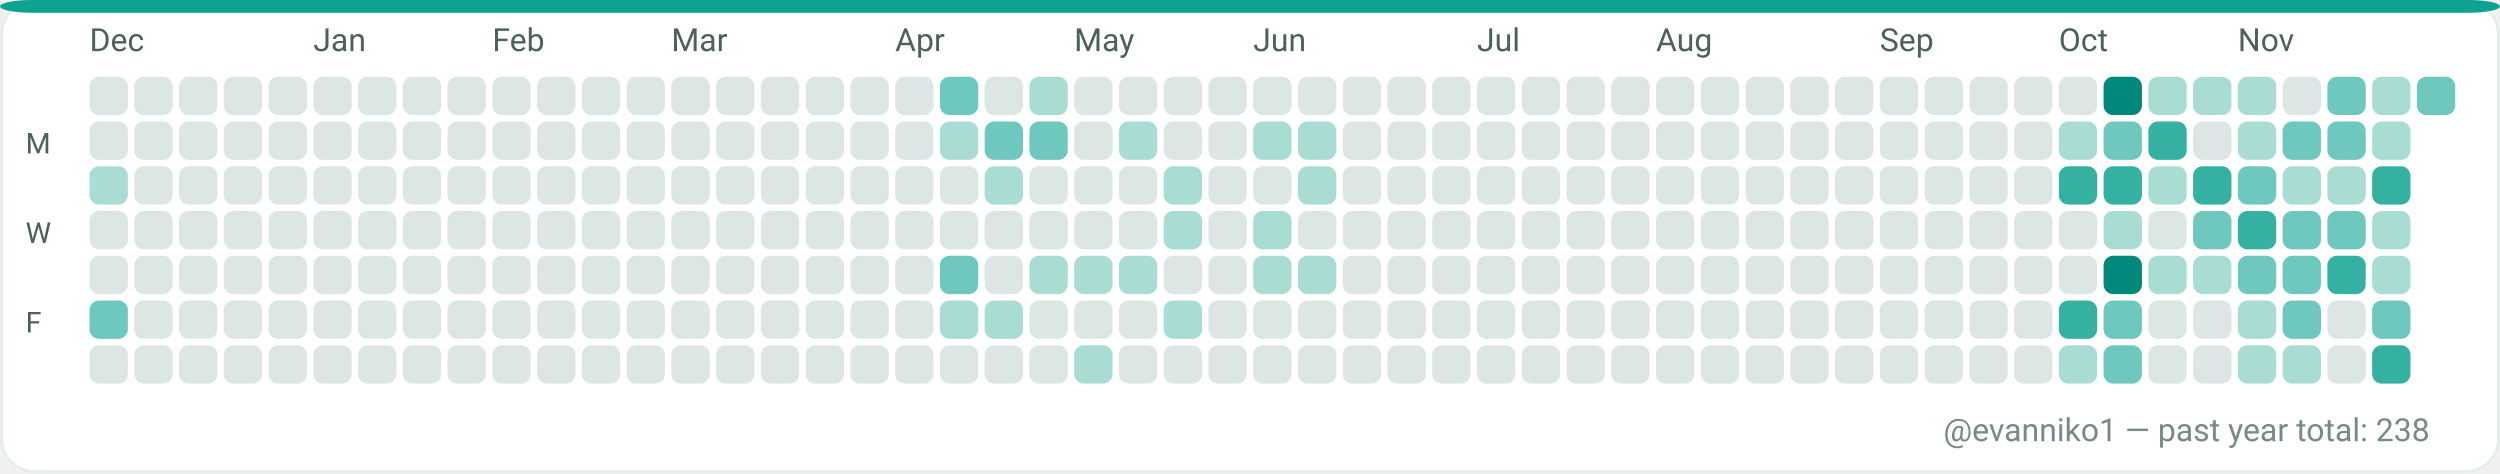
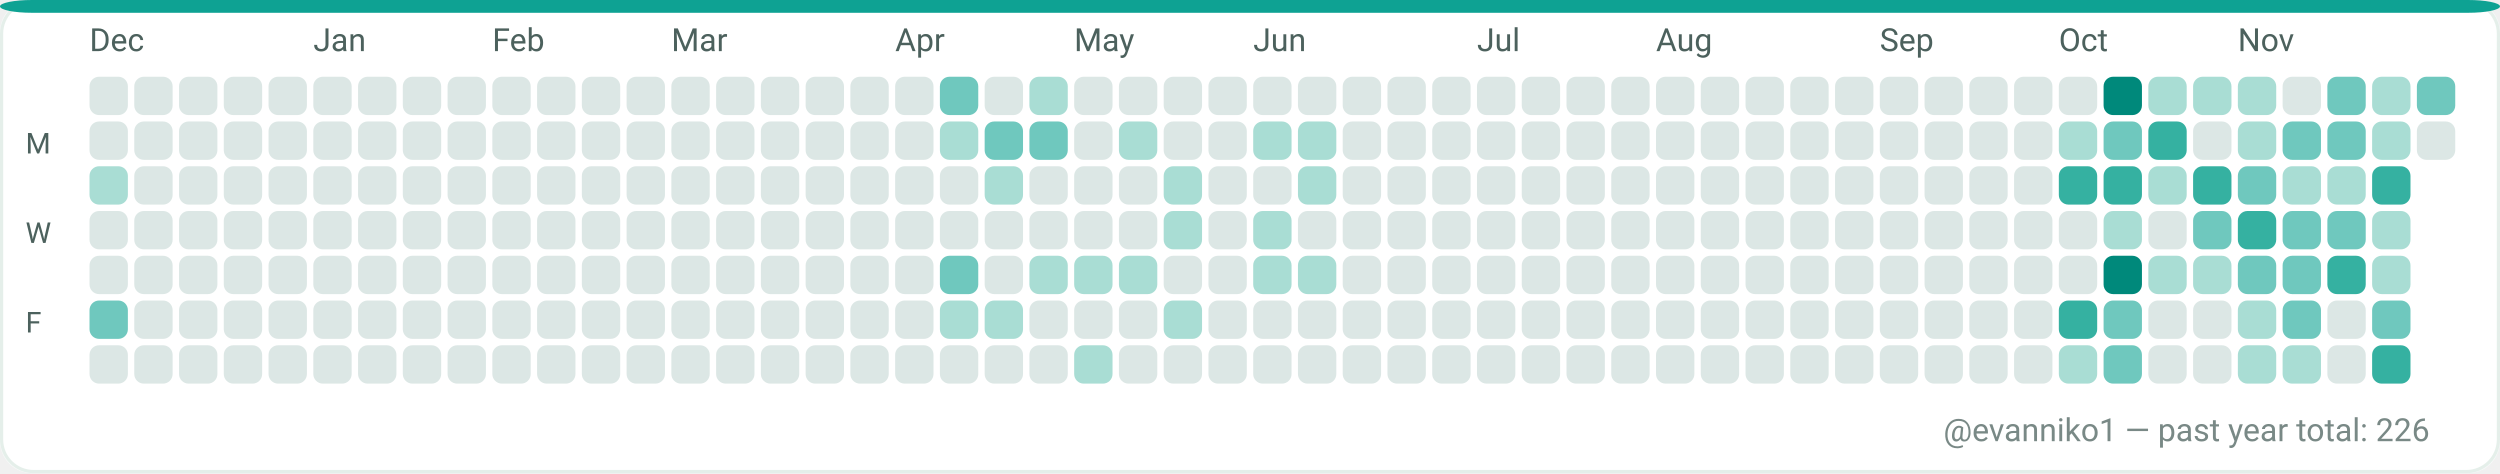
<svg xmlns="http://www.w3.org/2000/svg" width="782" height="148" viewBox="0 0 782 148" role="img" aria-label="GitHub contributions calendar for evanniko1">
  <rect x="0" y="0" width="782" height="148" rx="10" fill="#F7FAF9" />
  <rect x="0.5" y="0.5" width="781" height="147" rx="10" fill="#FFFFFF" stroke="#E5EFEA" stroke-width="1" />
  <rect x="0" y="0" width="782" height="4" rx="10" fill="#0EA293" />
  <text x="28" y="16" fill="#4C615D" font-family="ui-sans-serif, system-ui, -apple-system, Segoe UI, Roboto, Ubuntu, Cantarell, Noto Sans, Helvetica Neue, Arial" font-size="10" text-rendering="geometricPrecision">Dec</text>
  <text x="98" y="16" fill="#4C615D" font-family="ui-sans-serif, system-ui, -apple-system, Segoe UI, Roboto, Ubuntu, Cantarell, Noto Sans, Helvetica Neue, Arial" font-size="10" text-rendering="geometricPrecision">Jan</text>
  <text x="154" y="16" fill="#4C615D" font-family="ui-sans-serif, system-ui, -apple-system, Segoe UI, Roboto, Ubuntu, Cantarell, Noto Sans, Helvetica Neue, Arial" font-size="10" text-rendering="geometricPrecision">Feb</text>
  <text x="210" y="16" fill="#4C615D" font-family="ui-sans-serif, system-ui, -apple-system, Segoe UI, Roboto, Ubuntu, Cantarell, Noto Sans, Helvetica Neue, Arial" font-size="10" text-rendering="geometricPrecision">Mar</text>
  <text x="280" y="16" fill="#4C615D" font-family="ui-sans-serif, system-ui, -apple-system, Segoe UI, Roboto, Ubuntu, Cantarell, Noto Sans, Helvetica Neue, Arial" font-size="10" text-rendering="geometricPrecision">Apr</text>
  <text x="336" y="16" fill="#4C615D" font-family="ui-sans-serif, system-ui, -apple-system, Segoe UI, Roboto, Ubuntu, Cantarell, Noto Sans, Helvetica Neue, Arial" font-size="10" text-rendering="geometricPrecision">May</text>
  <text x="392" y="16" fill="#4C615D" font-family="ui-sans-serif, system-ui, -apple-system, Segoe UI, Roboto, Ubuntu, Cantarell, Noto Sans, Helvetica Neue, Arial" font-size="10" text-rendering="geometricPrecision">Jun</text>
  <text x="462" y="16" fill="#4C615D" font-family="ui-sans-serif, system-ui, -apple-system, Segoe UI, Roboto, Ubuntu, Cantarell, Noto Sans, Helvetica Neue, Arial" font-size="10" text-rendering="geometricPrecision">Jul</text>
  <text x="518" y="16" fill="#4C615D" font-family="ui-sans-serif, system-ui, -apple-system, Segoe UI, Roboto, Ubuntu, Cantarell, Noto Sans, Helvetica Neue, Arial" font-size="10" text-rendering="geometricPrecision">Aug</text>
  <text x="588" y="16" fill="#4C615D" font-family="ui-sans-serif, system-ui, -apple-system, Segoe UI, Roboto, Ubuntu, Cantarell, Noto Sans, Helvetica Neue, Arial" font-size="10" text-rendering="geometricPrecision">Sep</text>
  <text x="644" y="16" fill="#4C615D" font-family="ui-sans-serif, system-ui, -apple-system, Segoe UI, Roboto, Ubuntu, Cantarell, Noto Sans, Helvetica Neue, Arial" font-size="10" text-rendering="geometricPrecision">Oct</text>
  <text x="700" y="16" fill="#4C615D" font-family="ui-sans-serif, system-ui, -apple-system, Segoe UI, Roboto, Ubuntu, Cantarell, Noto Sans, Helvetica Neue, Arial" font-size="10" text-rendering="geometricPrecision">Nov</text>
  <text x="8" y="48" fill="#4C615D" font-family="ui-sans-serif, system-ui, -apple-system, Segoe UI, Roboto, Ubuntu, Cantarell, Noto Sans, Helvetica Neue, Arial" font-size="9" text-rendering="geometricPrecision">M</text>
  <text x="8" y="76" fill="#4C615D" font-family="ui-sans-serif, system-ui, -apple-system, Segoe UI, Roboto, Ubuntu, Cantarell, Noto Sans, Helvetica Neue, Arial" font-size="9" text-rendering="geometricPrecision">W</text>
  <text x="8" y="104" fill="#4C615D" font-family="ui-sans-serif, system-ui, -apple-system, Segoe UI, Roboto, Ubuntu, Cantarell, Noto Sans, Helvetica Neue, Arial" font-size="9" text-rendering="geometricPrecision">F</text>
  <g>
    <rect x="28" y="24" width="12" height="12" rx="3" fill="#DCE7E5" />
  </g>
  <g>
    <rect x="28" y="38" width="12" height="12" rx="3" fill="#DCE7E5" />
  </g>
  <g>
    <rect x="28" y="52" width="12" height="12" rx="3" fill="#A9DDD4" />
  </g>
  <g>
    <rect x="28" y="66" width="12" height="12" rx="3" fill="#DCE7E5" />
  </g>
  <g>
    <rect x="28" y="80" width="12" height="12" rx="3" fill="#DCE7E5" />
  </g>
  <g>
    <rect x="28" y="94" width="12" height="12" rx="3" fill="#6FC8BE" />
  </g>
  <g>
    <rect x="28" y="108" width="12" height="12" rx="3" fill="#DCE7E5" />
  </g>
  <g>
    <rect x="42" y="24" width="12" height="12" rx="3" fill="#DCE7E5" />
  </g>
  <g>
    <rect x="42" y="38" width="12" height="12" rx="3" fill="#DCE7E5" />
  </g>
  <g>
    <rect x="42" y="52" width="12" height="12" rx="3" fill="#DCE7E5" />
  </g>
  <g>
    <rect x="42" y="66" width="12" height="12" rx="3" fill="#DCE7E5" />
  </g>
  <g>
    <rect x="42" y="80" width="12" height="12" rx="3" fill="#DCE7E5" />
  </g>
  <g>
    <rect x="42" y="94" width="12" height="12" rx="3" fill="#DCE7E5" />
  </g>
  <g>
    <rect x="42" y="108" width="12" height="12" rx="3" fill="#DCE7E5" />
  </g>
  <g>
    <rect x="56" y="24" width="12" height="12" rx="3" fill="#DCE7E5" />
  </g>
  <g>
    <rect x="56" y="38" width="12" height="12" rx="3" fill="#DCE7E5" />
  </g>
  <g>
    <rect x="56" y="52" width="12" height="12" rx="3" fill="#DCE7E5" />
  </g>
  <g>
    <rect x="56" y="66" width="12" height="12" rx="3" fill="#DCE7E5" />
  </g>
  <g>
    <rect x="56" y="80" width="12" height="12" rx="3" fill="#DCE7E5" />
  </g>
  <g>
    <rect x="56" y="94" width="12" height="12" rx="3" fill="#DCE7E5" />
  </g>
  <g>
    <rect x="56" y="108" width="12" height="12" rx="3" fill="#DCE7E5" />
  </g>
  <g>
    <rect x="70" y="24" width="12" height="12" rx="3" fill="#DCE7E5" />
  </g>
  <g>
    <rect x="70" y="38" width="12" height="12" rx="3" fill="#DCE7E5" />
  </g>
  <g>
    <rect x="70" y="52" width="12" height="12" rx="3" fill="#DCE7E5" />
  </g>
  <g>
    <rect x="70" y="66" width="12" height="12" rx="3" fill="#DCE7E5" />
  </g>
  <g>
    <rect x="70" y="80" width="12" height="12" rx="3" fill="#DCE7E5" />
  </g>
  <g>
    <rect x="70" y="94" width="12" height="12" rx="3" fill="#DCE7E5" />
  </g>
  <g>
    <rect x="70" y="108" width="12" height="12" rx="3" fill="#DCE7E5" />
  </g>
  <g>
    <rect x="84" y="24" width="12" height="12" rx="3" fill="#DCE7E5" />
  </g>
  <g>
    <rect x="84" y="38" width="12" height="12" rx="3" fill="#DCE7E5" />
  </g>
  <g>
    <rect x="84" y="52" width="12" height="12" rx="3" fill="#DCE7E5" />
  </g>
  <g>
    <rect x="84" y="66" width="12" height="12" rx="3" fill="#DCE7E5" />
  </g>
  <g>
    <rect x="84" y="80" width="12" height="12" rx="3" fill="#DCE7E5" />
  </g>
  <g>
    <rect x="84" y="94" width="12" height="12" rx="3" fill="#DCE7E5" />
  </g>
  <g>
    <rect x="84" y="108" width="12" height="12" rx="3" fill="#DCE7E5" />
  </g>
  <g>
    <rect x="98" y="24" width="12" height="12" rx="3" fill="#DCE7E5" />
  </g>
  <g>
    <rect x="98" y="38" width="12" height="12" rx="3" fill="#DCE7E5" />
  </g>
  <g>
    <rect x="98" y="52" width="12" height="12" rx="3" fill="#DCE7E5" />
  </g>
  <g>
    <rect x="98" y="66" width="12" height="12" rx="3" fill="#DCE7E5" />
  </g>
  <g>
    <rect x="98" y="80" width="12" height="12" rx="3" fill="#DCE7E5" />
  </g>
  <g>
    <rect x="98" y="94" width="12" height="12" rx="3" fill="#DCE7E5" />
  </g>
  <g>
    <rect x="98" y="108" width="12" height="12" rx="3" fill="#DCE7E5" />
  </g>
  <g>
    <rect x="112" y="24" width="12" height="12" rx="3" fill="#DCE7E5" />
  </g>
  <g>
    <rect x="112" y="38" width="12" height="12" rx="3" fill="#DCE7E5" />
  </g>
  <g>
    <rect x="112" y="52" width="12" height="12" rx="3" fill="#DCE7E5" />
  </g>
  <g>
    <rect x="112" y="66" width="12" height="12" rx="3" fill="#DCE7E5" />
  </g>
  <g>
    <rect x="112" y="80" width="12" height="12" rx="3" fill="#DCE7E5" />
  </g>
  <g>
    <rect x="112" y="94" width="12" height="12" rx="3" fill="#DCE7E5" />
  </g>
  <g>
    <rect x="112" y="108" width="12" height="12" rx="3" fill="#DCE7E5" />
  </g>
  <g>
    <rect x="126" y="24" width="12" height="12" rx="3" fill="#DCE7E5" />
  </g>
  <g>
    <rect x="126" y="38" width="12" height="12" rx="3" fill="#DCE7E5" />
  </g>
  <g>
    <rect x="126" y="52" width="12" height="12" rx="3" fill="#DCE7E5" />
  </g>
  <g>
    <rect x="126" y="66" width="12" height="12" rx="3" fill="#DCE7E5" />
  </g>
  <g>
    <rect x="126" y="80" width="12" height="12" rx="3" fill="#DCE7E5" />
  </g>
  <g>
    <rect x="126" y="94" width="12" height="12" rx="3" fill="#DCE7E5" />
  </g>
  <g>
    <rect x="126" y="108" width="12" height="12" rx="3" fill="#DCE7E5" />
  </g>
  <g>
    <rect x="140" y="24" width="12" height="12" rx="3" fill="#DCE7E5" />
  </g>
  <g>
    <rect x="140" y="38" width="12" height="12" rx="3" fill="#DCE7E5" />
  </g>
  <g>
    <rect x="140" y="52" width="12" height="12" rx="3" fill="#DCE7E5" />
  </g>
  <g>
    <rect x="140" y="66" width="12" height="12" rx="3" fill="#DCE7E5" />
  </g>
  <g>
    <rect x="140" y="80" width="12" height="12" rx="3" fill="#DCE7E5" />
  </g>
  <g>
    <rect x="140" y="94" width="12" height="12" rx="3" fill="#DCE7E5" />
  </g>
  <g>
    <rect x="140" y="108" width="12" height="12" rx="3" fill="#DCE7E5" />
  </g>
  <g>
    <rect x="154" y="24" width="12" height="12" rx="3" fill="#DCE7E5" />
  </g>
  <g>
    <rect x="154" y="38" width="12" height="12" rx="3" fill="#DCE7E5" />
  </g>
  <g>
    <rect x="154" y="52" width="12" height="12" rx="3" fill="#DCE7E5" />
  </g>
  <g>
    <rect x="154" y="66" width="12" height="12" rx="3" fill="#DCE7E5" />
  </g>
  <g>
    <rect x="154" y="80" width="12" height="12" rx="3" fill="#DCE7E5" />
  </g>
  <g>
    <rect x="154" y="94" width="12" height="12" rx="3" fill="#DCE7E5" />
  </g>
  <g>
    <rect x="154" y="108" width="12" height="12" rx="3" fill="#DCE7E5" />
  </g>
  <g>
    <rect x="168" y="24" width="12" height="12" rx="3" fill="#DCE7E5" />
  </g>
  <g>
    <rect x="168" y="38" width="12" height="12" rx="3" fill="#DCE7E5" />
  </g>
  <g>
    <rect x="168" y="52" width="12" height="12" rx="3" fill="#DCE7E5" />
  </g>
  <g>
    <rect x="168" y="66" width="12" height="12" rx="3" fill="#DCE7E5" />
  </g>
  <g>
    <rect x="168" y="80" width="12" height="12" rx="3" fill="#DCE7E5" />
  </g>
  <g>
    <rect x="168" y="94" width="12" height="12" rx="3" fill="#DCE7E5" />
  </g>
  <g>
    <rect x="168" y="108" width="12" height="12" rx="3" fill="#DCE7E5" />
  </g>
  <g>
    <rect x="182" y="24" width="12" height="12" rx="3" fill="#DCE7E5" />
  </g>
  <g>
    <rect x="182" y="38" width="12" height="12" rx="3" fill="#DCE7E5" />
  </g>
  <g>
    <rect x="182" y="52" width="12" height="12" rx="3" fill="#DCE7E5" />
  </g>
  <g>
    <rect x="182" y="66" width="12" height="12" rx="3" fill="#DCE7E5" />
  </g>
  <g>
    <rect x="182" y="80" width="12" height="12" rx="3" fill="#DCE7E5" />
  </g>
  <g>
    <rect x="182" y="94" width="12" height="12" rx="3" fill="#DCE7E5" />
  </g>
  <g>
    <rect x="182" y="108" width="12" height="12" rx="3" fill="#DCE7E5" />
  </g>
  <g>
    <rect x="196" y="24" width="12" height="12" rx="3" fill="#DCE7E5" />
  </g>
  <g>
    <rect x="196" y="38" width="12" height="12" rx="3" fill="#DCE7E5" />
  </g>
  <g>
    <rect x="196" y="52" width="12" height="12" rx="3" fill="#DCE7E5" />
  </g>
  <g>
    <rect x="196" y="66" width="12" height="12" rx="3" fill="#DCE7E5" />
  </g>
  <g>
    <rect x="196" y="80" width="12" height="12" rx="3" fill="#DCE7E5" />
  </g>
  <g>
    <rect x="196" y="94" width="12" height="12" rx="3" fill="#DCE7E5" />
  </g>
  <g>
    <rect x="196" y="108" width="12" height="12" rx="3" fill="#DCE7E5" />
  </g>
  <g>
    <rect x="210" y="24" width="12" height="12" rx="3" fill="#DCE7E5" />
  </g>
  <g>
    <rect x="210" y="38" width="12" height="12" rx="3" fill="#DCE7E5" />
  </g>
  <g>
    <rect x="210" y="52" width="12" height="12" rx="3" fill="#DCE7E5" />
  </g>
  <g>
    <rect x="210" y="66" width="12" height="12" rx="3" fill="#DCE7E5" />
  </g>
  <g>
    <rect x="210" y="80" width="12" height="12" rx="3" fill="#DCE7E5" />
  </g>
  <g>
    <rect x="210" y="94" width="12" height="12" rx="3" fill="#DCE7E5" />
  </g>
  <g>
    <rect x="210" y="108" width="12" height="12" rx="3" fill="#DCE7E5" />
  </g>
  <g>
    <rect x="224" y="24" width="12" height="12" rx="3" fill="#DCE7E5" />
  </g>
  <g>
    <rect x="224" y="38" width="12" height="12" rx="3" fill="#DCE7E5" />
  </g>
  <g>
    <rect x="224" y="52" width="12" height="12" rx="3" fill="#DCE7E5" />
  </g>
  <g>
    <rect x="224" y="66" width="12" height="12" rx="3" fill="#DCE7E5" />
  </g>
  <g>
    <rect x="224" y="80" width="12" height="12" rx="3" fill="#DCE7E5" />
  </g>
  <g>
    <rect x="224" y="94" width="12" height="12" rx="3" fill="#DCE7E5" />
  </g>
  <g>
    <rect x="224" y="108" width="12" height="12" rx="3" fill="#DCE7E5" />
  </g>
  <g>
    <rect x="238" y="24" width="12" height="12" rx="3" fill="#DCE7E5" />
  </g>
  <g>
    <rect x="238" y="38" width="12" height="12" rx="3" fill="#DCE7E5" />
  </g>
  <g>
    <rect x="238" y="52" width="12" height="12" rx="3" fill="#DCE7E5" />
  </g>
  <g>
    <rect x="238" y="66" width="12" height="12" rx="3" fill="#DCE7E5" />
  </g>
  <g>
    <rect x="238" y="80" width="12" height="12" rx="3" fill="#DCE7E5" />
  </g>
  <g>
    <rect x="238" y="94" width="12" height="12" rx="3" fill="#DCE7E5" />
  </g>
  <g>
    <rect x="238" y="108" width="12" height="12" rx="3" fill="#DCE7E5" />
  </g>
  <g>
    <rect x="252" y="24" width="12" height="12" rx="3" fill="#DCE7E5" />
  </g>
  <g>
    <rect x="252" y="38" width="12" height="12" rx="3" fill="#DCE7E5" />
  </g>
  <g>
    <rect x="252" y="52" width="12" height="12" rx="3" fill="#DCE7E5" />
  </g>
  <g>
    <rect x="252" y="66" width="12" height="12" rx="3" fill="#DCE7E5" />
  </g>
  <g>
    <rect x="252" y="80" width="12" height="12" rx="3" fill="#DCE7E5" />
  </g>
  <g>
    <rect x="252" y="94" width="12" height="12" rx="3" fill="#DCE7E5" />
  </g>
  <g>
    <rect x="252" y="108" width="12" height="12" rx="3" fill="#DCE7E5" />
  </g>
  <g>
    <rect x="266" y="24" width="12" height="12" rx="3" fill="#DCE7E5" />
  </g>
  <g>
    <rect x="266" y="38" width="12" height="12" rx="3" fill="#DCE7E5" />
  </g>
  <g>
    <rect x="266" y="52" width="12" height="12" rx="3" fill="#DCE7E5" />
  </g>
  <g>
    <rect x="266" y="66" width="12" height="12" rx="3" fill="#DCE7E5" />
  </g>
  <g>
    <rect x="266" y="80" width="12" height="12" rx="3" fill="#DCE7E5" />
  </g>
  <g>
    <rect x="266" y="94" width="12" height="12" rx="3" fill="#DCE7E5" />
  </g>
  <g>
    <rect x="266" y="108" width="12" height="12" rx="3" fill="#DCE7E5" />
  </g>
  <g>
    <rect x="280" y="24" width="12" height="12" rx="3" fill="#DCE7E5" />
  </g>
  <g>
    <rect x="280" y="38" width="12" height="12" rx="3" fill="#DCE7E5" />
  </g>
  <g>
    <rect x="280" y="52" width="12" height="12" rx="3" fill="#DCE7E5" />
  </g>
  <g>
    <rect x="280" y="66" width="12" height="12" rx="3" fill="#DCE7E5" />
  </g>
  <g>
    <rect x="280" y="80" width="12" height="12" rx="3" fill="#DCE7E5" />
  </g>
  <g>
    <rect x="280" y="94" width="12" height="12" rx="3" fill="#DCE7E5" />
  </g>
  <g>
    <rect x="280" y="108" width="12" height="12" rx="3" fill="#DCE7E5" />
  </g>
  <g>
    <rect x="294" y="24" width="12" height="12" rx="3" fill="#6FC8BE" />
  </g>
  <g>
    <rect x="294" y="38" width="12" height="12" rx="3" fill="#A9DDD4" />
  </g>
  <g>
    <rect x="294" y="52" width="12" height="12" rx="3" fill="#DCE7E5" />
  </g>
  <g>
    <rect x="294" y="66" width="12" height="12" rx="3" fill="#DCE7E5" />
  </g>
  <g>
    <rect x="294" y="80" width="12" height="12" rx="3" fill="#6FC8BE" />
  </g>
  <g>
    <rect x="294" y="94" width="12" height="12" rx="3" fill="#A9DDD4" />
  </g>
  <g>
    <rect x="294" y="108" width="12" height="12" rx="3" fill="#DCE7E5" />
  </g>
  <g>
    <rect x="308" y="24" width="12" height="12" rx="3" fill="#DCE7E5" />
  </g>
  <g>
    <rect x="308" y="38" width="12" height="12" rx="3" fill="#6FC8BE" />
  </g>
  <g>
    <rect x="308" y="52" width="12" height="12" rx="3" fill="#A9DDD4" />
  </g>
  <g>
    <rect x="308" y="66" width="12" height="12" rx="3" fill="#DCE7E5" />
  </g>
  <g>
    <rect x="308" y="80" width="12" height="12" rx="3" fill="#DCE7E5" />
  </g>
  <g>
    <rect x="308" y="94" width="12" height="12" rx="3" fill="#A9DDD4" />
  </g>
  <g>
    <rect x="308" y="108" width="12" height="12" rx="3" fill="#DCE7E5" />
  </g>
  <g>
    <rect x="322" y="24" width="12" height="12" rx="3" fill="#A9DDD4" />
  </g>
  <g>
    <rect x="322" y="38" width="12" height="12" rx="3" fill="#6FC8BE" />
  </g>
  <g>
    <rect x="322" y="52" width="12" height="12" rx="3" fill="#DCE7E5" />
  </g>
  <g>
    <rect x="322" y="66" width="12" height="12" rx="3" fill="#DCE7E5" />
  </g>
  <g>
    <rect x="322" y="80" width="12" height="12" rx="3" fill="#A9DDD4" />
  </g>
  <g>
    <rect x="322" y="94" width="12" height="12" rx="3" fill="#DCE7E5" />
  </g>
  <g>
    <rect x="322" y="108" width="12" height="12" rx="3" fill="#DCE7E5" />
  </g>
  <g>
    <rect x="336" y="24" width="12" height="12" rx="3" fill="#DCE7E5" />
  </g>
  <g>
    <rect x="336" y="38" width="12" height="12" rx="3" fill="#DCE7E5" />
  </g>
  <g>
    <rect x="336" y="52" width="12" height="12" rx="3" fill="#DCE7E5" />
  </g>
  <g>
    <rect x="336" y="66" width="12" height="12" rx="3" fill="#DCE7E5" />
  </g>
  <g>
    <rect x="336" y="80" width="12" height="12" rx="3" fill="#A9DDD4" />
  </g>
  <g>
    <rect x="336" y="94" width="12" height="12" rx="3" fill="#DCE7E5" />
  </g>
  <g>
    <rect x="336" y="108" width="12" height="12" rx="3" fill="#A9DDD4" />
  </g>
  <g>
    <rect x="350" y="24" width="12" height="12" rx="3" fill="#DCE7E5" />
  </g>
  <g>
    <rect x="350" y="38" width="12" height="12" rx="3" fill="#A9DDD4" />
  </g>
  <g>
    <rect x="350" y="52" width="12" height="12" rx="3" fill="#DCE7E5" />
  </g>
  <g>
    <rect x="350" y="66" width="12" height="12" rx="3" fill="#DCE7E5" />
  </g>
  <g>
    <rect x="350" y="80" width="12" height="12" rx="3" fill="#A9DDD4" />
  </g>
  <g>
    <rect x="350" y="94" width="12" height="12" rx="3" fill="#DCE7E5" />
  </g>
  <g>
    <rect x="350" y="108" width="12" height="12" rx="3" fill="#DCE7E5" />
  </g>
  <g>
    <rect x="364" y="24" width="12" height="12" rx="3" fill="#DCE7E5" />
  </g>
  <g>
    <rect x="364" y="38" width="12" height="12" rx="3" fill="#DCE7E5" />
  </g>
  <g>
    <rect x="364" y="52" width="12" height="12" rx="3" fill="#A9DDD4" />
  </g>
  <g>
    <rect x="364" y="66" width="12" height="12" rx="3" fill="#A9DDD4" />
  </g>
  <g>
    <rect x="364" y="80" width="12" height="12" rx="3" fill="#DCE7E5" />
  </g>
  <g>
    <rect x="364" y="94" width="12" height="12" rx="3" fill="#A9DDD4" />
  </g>
  <g>
    <rect x="364" y="108" width="12" height="12" rx="3" fill="#DCE7E5" />
  </g>
  <g>
    <rect x="378" y="24" width="12" height="12" rx="3" fill="#DCE7E5" />
  </g>
  <g>
    <rect x="378" y="38" width="12" height="12" rx="3" fill="#DCE7E5" />
  </g>
  <g>
    <rect x="378" y="52" width="12" height="12" rx="3" fill="#DCE7E5" />
  </g>
  <g>
    <rect x="378" y="66" width="12" height="12" rx="3" fill="#DCE7E5" />
  </g>
  <g>
    <rect x="378" y="80" width="12" height="12" rx="3" fill="#DCE7E5" />
  </g>
  <g>
    <rect x="378" y="94" width="12" height="12" rx="3" fill="#DCE7E5" />
  </g>
  <g>
    <rect x="378" y="108" width="12" height="12" rx="3" fill="#DCE7E5" />
  </g>
  <g>
    <rect x="392" y="24" width="12" height="12" rx="3" fill="#DCE7E5" />
  </g>
  <g>
    <rect x="392" y="38" width="12" height="12" rx="3" fill="#A9DDD4" />
  </g>
  <g>
    <rect x="392" y="52" width="12" height="12" rx="3" fill="#DCE7E5" />
  </g>
  <g>
    <rect x="392" y="66" width="12" height="12" rx="3" fill="#A9DDD4" />
  </g>
  <g>
    <rect x="392" y="80" width="12" height="12" rx="3" fill="#A9DDD4" />
  </g>
  <g>
    <rect x="392" y="94" width="12" height="12" rx="3" fill="#DCE7E5" />
  </g>
  <g>
    <rect x="392" y="108" width="12" height="12" rx="3" fill="#DCE7E5" />
  </g>
  <g>
    <rect x="406" y="24" width="12" height="12" rx="3" fill="#DCE7E5" />
  </g>
  <g>
    <rect x="406" y="38" width="12" height="12" rx="3" fill="#A9DDD4" />
  </g>
  <g>
    <rect x="406" y="52" width="12" height="12" rx="3" fill="#A9DDD4" />
  </g>
  <g>
    <rect x="406" y="66" width="12" height="12" rx="3" fill="#DCE7E5" />
  </g>
  <g>
    <rect x="406" y="80" width="12" height="12" rx="3" fill="#A9DDD4" />
  </g>
  <g>
    <rect x="406" y="94" width="12" height="12" rx="3" fill="#DCE7E5" />
  </g>
  <g>
    <rect x="406" y="108" width="12" height="12" rx="3" fill="#DCE7E5" />
  </g>
  <g>
    <rect x="420" y="24" width="12" height="12" rx="3" fill="#DCE7E5" />
  </g>
  <g>
    <rect x="420" y="38" width="12" height="12" rx="3" fill="#DCE7E5" />
  </g>
  <g>
    <rect x="420" y="52" width="12" height="12" rx="3" fill="#DCE7E5" />
  </g>
  <g>
    <rect x="420" y="66" width="12" height="12" rx="3" fill="#DCE7E5" />
  </g>
  <g>
    <rect x="420" y="80" width="12" height="12" rx="3" fill="#DCE7E5" />
  </g>
  <g>
    <rect x="420" y="94" width="12" height="12" rx="3" fill="#DCE7E5" />
  </g>
  <g>
    <rect x="420" y="108" width="12" height="12" rx="3" fill="#DCE7E5" />
  </g>
  <g>
    <rect x="434" y="24" width="12" height="12" rx="3" fill="#DCE7E5" />
  </g>
  <g>
    <rect x="434" y="38" width="12" height="12" rx="3" fill="#DCE7E5" />
  </g>
  <g>
    <rect x="434" y="52" width="12" height="12" rx="3" fill="#DCE7E5" />
  </g>
  <g>
    <rect x="434" y="66" width="12" height="12" rx="3" fill="#DCE7E5" />
  </g>
  <g>
    <rect x="434" y="80" width="12" height="12" rx="3" fill="#DCE7E5" />
  </g>
  <g>
    <rect x="434" y="94" width="12" height="12" rx="3" fill="#DCE7E5" />
  </g>
  <g>
    <rect x="434" y="108" width="12" height="12" rx="3" fill="#DCE7E5" />
  </g>
  <g>
    <rect x="448" y="24" width="12" height="12" rx="3" fill="#DCE7E5" />
  </g>
  <g>
    <rect x="448" y="38" width="12" height="12" rx="3" fill="#DCE7E5" />
  </g>
  <g>
    <rect x="448" y="52" width="12" height="12" rx="3" fill="#DCE7E5" />
  </g>
  <g>
    <rect x="448" y="66" width="12" height="12" rx="3" fill="#DCE7E5" />
  </g>
  <g>
    <rect x="448" y="80" width="12" height="12" rx="3" fill="#DCE7E5" />
  </g>
  <g>
    <rect x="448" y="94" width="12" height="12" rx="3" fill="#DCE7E5" />
  </g>
  <g>
    <rect x="448" y="108" width="12" height="12" rx="3" fill="#DCE7E5" />
  </g>
  <g>
    <rect x="462" y="24" width="12" height="12" rx="3" fill="#DCE7E5" />
  </g>
  <g>
    <rect x="462" y="38" width="12" height="12" rx="3" fill="#DCE7E5" />
  </g>
  <g>
    <rect x="462" y="52" width="12" height="12" rx="3" fill="#DCE7E5" />
  </g>
  <g>
    <rect x="462" y="66" width="12" height="12" rx="3" fill="#DCE7E5" />
  </g>
  <g>
    <rect x="462" y="80" width="12" height="12" rx="3" fill="#DCE7E5" />
  </g>
  <g>
    <rect x="462" y="94" width="12" height="12" rx="3" fill="#DCE7E5" />
  </g>
  <g>
    <rect x="462" y="108" width="12" height="12" rx="3" fill="#DCE7E5" />
  </g>
  <g>
    <rect x="476" y="24" width="12" height="12" rx="3" fill="#DCE7E5" />
  </g>
  <g>
    <rect x="476" y="38" width="12" height="12" rx="3" fill="#DCE7E5" />
  </g>
  <g>
    <rect x="476" y="52" width="12" height="12" rx="3" fill="#DCE7E5" />
  </g>
  <g>
    <rect x="476" y="66" width="12" height="12" rx="3" fill="#DCE7E5" />
  </g>
  <g>
    <rect x="476" y="80" width="12" height="12" rx="3" fill="#DCE7E5" />
  </g>
  <g>
    <rect x="476" y="94" width="12" height="12" rx="3" fill="#DCE7E5" />
  </g>
  <g>
    <rect x="476" y="108" width="12" height="12" rx="3" fill="#DCE7E5" />
  </g>
  <g>
    <rect x="490" y="24" width="12" height="12" rx="3" fill="#DCE7E5" />
  </g>
  <g>
    <rect x="490" y="38" width="12" height="12" rx="3" fill="#DCE7E5" />
  </g>
  <g>
    <rect x="490" y="52" width="12" height="12" rx="3" fill="#DCE7E5" />
  </g>
  <g>
    <rect x="490" y="66" width="12" height="12" rx="3" fill="#DCE7E5" />
  </g>
  <g>
    <rect x="490" y="80" width="12" height="12" rx="3" fill="#DCE7E5" />
  </g>
  <g>
    <rect x="490" y="94" width="12" height="12" rx="3" fill="#DCE7E5" />
  </g>
  <g>
    <rect x="490" y="108" width="12" height="12" rx="3" fill="#DCE7E5" />
  </g>
  <g>
    <rect x="504" y="24" width="12" height="12" rx="3" fill="#DCE7E5" />
  </g>
  <g>
    <rect x="504" y="38" width="12" height="12" rx="3" fill="#DCE7E5" />
  </g>
  <g>
    <rect x="504" y="52" width="12" height="12" rx="3" fill="#DCE7E5" />
  </g>
  <g>
    <rect x="504" y="66" width="12" height="12" rx="3" fill="#DCE7E5" />
  </g>
  <g>
    <rect x="504" y="80" width="12" height="12" rx="3" fill="#DCE7E5" />
  </g>
  <g>
    <rect x="504" y="94" width="12" height="12" rx="3" fill="#DCE7E5" />
  </g>
  <g>
    <rect x="504" y="108" width="12" height="12" rx="3" fill="#DCE7E5" />
  </g>
  <g>
    <rect x="518" y="24" width="12" height="12" rx="3" fill="#DCE7E5" />
  </g>
  <g>
    <rect x="518" y="38" width="12" height="12" rx="3" fill="#DCE7E5" />
  </g>
  <g>
    <rect x="518" y="52" width="12" height="12" rx="3" fill="#DCE7E5" />
  </g>
  <g>
    <rect x="518" y="66" width="12" height="12" rx="3" fill="#DCE7E5" />
  </g>
  <g>
    <rect x="518" y="80" width="12" height="12" rx="3" fill="#DCE7E5" />
  </g>
  <g>
    <rect x="518" y="94" width="12" height="12" rx="3" fill="#DCE7E5" />
  </g>
  <g>
    <rect x="518" y="108" width="12" height="12" rx="3" fill="#DCE7E5" />
  </g>
  <g>
    <rect x="532" y="24" width="12" height="12" rx="3" fill="#DCE7E5" />
  </g>
  <g>
    <rect x="532" y="38" width="12" height="12" rx="3" fill="#DCE7E5" />
  </g>
  <g>
    <rect x="532" y="52" width="12" height="12" rx="3" fill="#DCE7E5" />
  </g>
  <g>
    <rect x="532" y="66" width="12" height="12" rx="3" fill="#DCE7E5" />
  </g>
  <g>
    <rect x="532" y="80" width="12" height="12" rx="3" fill="#DCE7E5" />
  </g>
  <g>
    <rect x="532" y="94" width="12" height="12" rx="3" fill="#DCE7E5" />
  </g>
  <g>
    <rect x="532" y="108" width="12" height="12" rx="3" fill="#DCE7E5" />
  </g>
  <g>
    <rect x="546" y="24" width="12" height="12" rx="3" fill="#DCE7E5" />
  </g>
  <g>
    <rect x="546" y="38" width="12" height="12" rx="3" fill="#DCE7E5" />
  </g>
  <g>
    <rect x="546" y="52" width="12" height="12" rx="3" fill="#DCE7E5" />
  </g>
  <g>
    <rect x="546" y="66" width="12" height="12" rx="3" fill="#DCE7E5" />
  </g>
  <g>
    <rect x="546" y="80" width="12" height="12" rx="3" fill="#DCE7E5" />
  </g>
  <g>
    <rect x="546" y="94" width="12" height="12" rx="3" fill="#DCE7E5" />
  </g>
  <g>
    <rect x="546" y="108" width="12" height="12" rx="3" fill="#DCE7E5" />
  </g>
  <g>
    <rect x="560" y="24" width="12" height="12" rx="3" fill="#DCE7E5" />
  </g>
  <g>
    <rect x="560" y="38" width="12" height="12" rx="3" fill="#DCE7E5" />
  </g>
  <g>
    <rect x="560" y="52" width="12" height="12" rx="3" fill="#DCE7E5" />
  </g>
  <g>
    <rect x="560" y="66" width="12" height="12" rx="3" fill="#DCE7E5" />
  </g>
  <g>
    <rect x="560" y="80" width="12" height="12" rx="3" fill="#DCE7E5" />
  </g>
  <g>
    <rect x="560" y="94" width="12" height="12" rx="3" fill="#DCE7E5" />
  </g>
  <g>
    <rect x="560" y="108" width="12" height="12" rx="3" fill="#DCE7E5" />
  </g>
  <g>
    <rect x="574" y="24" width="12" height="12" rx="3" fill="#DCE7E5" />
  </g>
  <g>
    <rect x="574" y="38" width="12" height="12" rx="3" fill="#DCE7E5" />
  </g>
  <g>
    <rect x="574" y="52" width="12" height="12" rx="3" fill="#DCE7E5" />
  </g>
  <g>
    <rect x="574" y="66" width="12" height="12" rx="3" fill="#DCE7E5" />
  </g>
  <g>
    <rect x="574" y="80" width="12" height="12" rx="3" fill="#DCE7E5" />
  </g>
  <g>
    <rect x="574" y="94" width="12" height="12" rx="3" fill="#DCE7E5" />
  </g>
  <g>
    <rect x="574" y="108" width="12" height="12" rx="3" fill="#DCE7E5" />
  </g>
  <g>
    <rect x="588" y="24" width="12" height="12" rx="3" fill="#DCE7E5" />
  </g>
  <g>
    <rect x="588" y="38" width="12" height="12" rx="3" fill="#DCE7E5" />
  </g>
  <g>
    <rect x="588" y="52" width="12" height="12" rx="3" fill="#DCE7E5" />
  </g>
  <g>
    <rect x="588" y="66" width="12" height="12" rx="3" fill="#DCE7E5" />
  </g>
  <g>
    <rect x="588" y="80" width="12" height="12" rx="3" fill="#DCE7E5" />
  </g>
  <g>
    <rect x="588" y="94" width="12" height="12" rx="3" fill="#DCE7E5" />
  </g>
  <g>
    <rect x="588" y="108" width="12" height="12" rx="3" fill="#DCE7E5" />
  </g>
  <g>
    <rect x="602" y="24" width="12" height="12" rx="3" fill="#DCE7E5" />
  </g>
  <g>
    <rect x="602" y="38" width="12" height="12" rx="3" fill="#DCE7E5" />
  </g>
  <g>
    <rect x="602" y="52" width="12" height="12" rx="3" fill="#DCE7E5" />
  </g>
  <g>
    <rect x="602" y="66" width="12" height="12" rx="3" fill="#DCE7E5" />
  </g>
  <g>
    <rect x="602" y="80" width="12" height="12" rx="3" fill="#DCE7E5" />
  </g>
  <g>
    <rect x="602" y="94" width="12" height="12" rx="3" fill="#DCE7E5" />
  </g>
  <g>
    <rect x="602" y="108" width="12" height="12" rx="3" fill="#DCE7E5" />
  </g>
  <g>
    <rect x="616" y="24" width="12" height="12" rx="3" fill="#DCE7E5" />
  </g>
  <g>
    <rect x="616" y="38" width="12" height="12" rx="3" fill="#DCE7E5" />
  </g>
  <g>
    <rect x="616" y="52" width="12" height="12" rx="3" fill="#DCE7E5" />
  </g>
  <g>
    <rect x="616" y="66" width="12" height="12" rx="3" fill="#DCE7E5" />
  </g>
  <g>
    <rect x="616" y="80" width="12" height="12" rx="3" fill="#DCE7E5" />
  </g>
  <g>
    <rect x="616" y="94" width="12" height="12" rx="3" fill="#DCE7E5" />
  </g>
  <g>
    <rect x="616" y="108" width="12" height="12" rx="3" fill="#DCE7E5" />
  </g>
  <g>
    <rect x="630" y="24" width="12" height="12" rx="3" fill="#DCE7E5" />
  </g>
  <g>
    <rect x="630" y="38" width="12" height="12" rx="3" fill="#DCE7E5" />
  </g>
  <g>
    <rect x="630" y="52" width="12" height="12" rx="3" fill="#DCE7E5" />
  </g>
  <g>
    <rect x="630" y="66" width="12" height="12" rx="3" fill="#DCE7E5" />
  </g>
  <g>
    <rect x="630" y="80" width="12" height="12" rx="3" fill="#DCE7E5" />
  </g>
  <g>
    <rect x="630" y="94" width="12" height="12" rx="3" fill="#DCE7E5" />
  </g>
  <g>
    <rect x="630" y="108" width="12" height="12" rx="3" fill="#DCE7E5" />
  </g>
  <g>
    <rect x="644" y="24" width="12" height="12" rx="3" fill="#DCE7E5" />
  </g>
  <g>
    <rect x="644" y="38" width="12" height="12" rx="3" fill="#A9DDD4" />
  </g>
  <g>
    <rect x="644" y="52" width="12" height="12" rx="3" fill="#35B1A1" />
  </g>
  <g>
    <rect x="644" y="66" width="12" height="12" rx="3" fill="#DCE7E5" />
  </g>
  <g>
    <rect x="644" y="80" width="12" height="12" rx="3" fill="#DCE7E5" />
  </g>
  <g>
    <rect x="644" y="94" width="12" height="12" rx="3" fill="#35B1A1" />
  </g>
  <g>
    <rect x="644" y="108" width="12" height="12" rx="3" fill="#A9DDD4" />
  </g>
  <g>
    <rect x="658" y="24" width="12" height="12" rx="3" fill="#00897B" />
  </g>
  <g>
    <rect x="658" y="38" width="12" height="12" rx="3" fill="#6FC8BE" />
  </g>
  <g>
    <rect x="658" y="52" width="12" height="12" rx="3" fill="#35B1A1" />
  </g>
  <g>
    <rect x="658" y="66" width="12" height="12" rx="3" fill="#A9DDD4" />
  </g>
  <g>
    <rect x="658" y="80" width="12" height="12" rx="3" fill="#00897B" />
  </g>
  <g>
    <rect x="658" y="94" width="12" height="12" rx="3" fill="#6FC8BE" />
  </g>
  <g>
    <rect x="658" y="108" width="12" height="12" rx="3" fill="#6FC8BE" />
  </g>
  <g>
    <rect x="672" y="24" width="12" height="12" rx="3" fill="#A9DDD4" />
  </g>
  <g>
    <rect x="672" y="38" width="12" height="12" rx="3" fill="#35B1A1" />
  </g>
  <g>
    <rect x="672" y="52" width="12" height="12" rx="3" fill="#A9DDD4" />
  </g>
  <g>
    <rect x="672" y="66" width="12" height="12" rx="3" fill="#DCE7E5" />
  </g>
  <g>
    <rect x="672" y="80" width="12" height="12" rx="3" fill="#A9DDD4" />
  </g>
  <g>
    <rect x="672" y="94" width="12" height="12" rx="3" fill="#DCE7E5" />
  </g>
  <g>
    <rect x="672" y="108" width="12" height="12" rx="3" fill="#DCE7E5" />
  </g>
  <g>
    <rect x="686" y="24" width="12" height="12" rx="3" fill="#A9DDD4" />
  </g>
  <g>
    <rect x="686" y="38" width="12" height="12" rx="3" fill="#DCE7E5" />
  </g>
  <g>
    <rect x="686" y="52" width="12" height="12" rx="3" fill="#35B1A1" />
  </g>
  <g>
    <rect x="686" y="66" width="12" height="12" rx="3" fill="#6FC8BE" />
  </g>
  <g>
    <rect x="686" y="80" width="12" height="12" rx="3" fill="#A9DDD4" />
  </g>
  <g>
    <rect x="686" y="94" width="12" height="12" rx="3" fill="#DCE7E5" />
  </g>
  <g>
    <rect x="686" y="108" width="12" height="12" rx="3" fill="#DCE7E5" />
  </g>
  <g>
    <rect x="700" y="24" width="12" height="12" rx="3" fill="#A9DDD4" />
  </g>
  <g>
    <rect x="700" y="38" width="12" height="12" rx="3" fill="#A9DDD4" />
  </g>
  <g>
    <rect x="700" y="52" width="12" height="12" rx="3" fill="#6FC8BE" />
  </g>
  <g>
    <rect x="700" y="66" width="12" height="12" rx="3" fill="#35B1A1" />
  </g>
  <g>
    <rect x="700" y="80" width="12" height="12" rx="3" fill="#6FC8BE" />
  </g>
  <g>
    <rect x="700" y="94" width="12" height="12" rx="3" fill="#A9DDD4" />
  </g>
  <g>
    <rect x="700" y="108" width="12" height="12" rx="3" fill="#A9DDD4" />
  </g>
  <g>
    <rect x="714" y="24" width="12" height="12" rx="3" fill="#DCE7E5" />
  </g>
  <g>
    <rect x="714" y="38" width="12" height="12" rx="3" fill="#6FC8BE" />
  </g>
  <g>
    <rect x="714" y="52" width="12" height="12" rx="3" fill="#A9DDD4" />
  </g>
  <g>
    <rect x="714" y="66" width="12" height="12" rx="3" fill="#6FC8BE" />
  </g>
  <g>
    <rect x="714" y="80" width="12" height="12" rx="3" fill="#6FC8BE" />
  </g>
  <g>
    <rect x="714" y="94" width="12" height="12" rx="3" fill="#6FC8BE" />
  </g>
  <g>
    <rect x="714" y="108" width="12" height="12" rx="3" fill="#A9DDD4" />
  </g>
  <g>
    <rect x="728" y="24" width="12" height="12" rx="3" fill="#6FC8BE" />
  </g>
  <g>
    <rect x="728" y="38" width="12" height="12" rx="3" fill="#6FC8BE" />
  </g>
  <g>
    <rect x="728" y="52" width="12" height="12" rx="3" fill="#A9DDD4" />
  </g>
  <g>
    <rect x="728" y="66" width="12" height="12" rx="3" fill="#6FC8BE" />
  </g>
  <g>
    <rect x="728" y="80" width="12" height="12" rx="3" fill="#35B1A1" />
  </g>
  <g>
    <rect x="728" y="94" width="12" height="12" rx="3" fill="#DCE7E5" />
  </g>
  <g>
    <rect x="728" y="108" width="12" height="12" rx="3" fill="#DCE7E5" />
  </g>
  <g>
    <rect x="742" y="24" width="12" height="12" rx="3" fill="#A9DDD4" />
  </g>
  <g>
    <rect x="742" y="38" width="12" height="12" rx="3" fill="#A9DDD4" />
  </g>
  <g>
    <rect x="742" y="52" width="12" height="12" rx="3" fill="#35B1A1" />
  </g>
  <g>
    <rect x="742" y="66" width="12" height="12" rx="3" fill="#A9DDD4" />
  </g>
  <g>
    <rect x="742" y="80" width="12" height="12" rx="3" fill="#A9DDD4" />
  </g>
  <g>
    <rect x="742" y="94" width="12" height="12" rx="3" fill="#6FC8BE" />
  </g>
  <g>
    <rect x="742" y="108" width="12" height="12" rx="3" fill="#35B1A1" />
  </g>
  <g>
    <rect x="756" y="24" width="12" height="12" rx="3" fill="#6FC8BE" />
  </g>
-   <text x="760" y="138" fill="#4C615D" font-family="ui-sans-serif, system-ui, -apple-system, Segoe UI, Roboto, Ubuntu, Cantarell, Noto Sans, Helvetica Neue, Arial" font-size="10" text-anchor="end" opacity="0.75">@evanniko1 — past year total: 238</text>
+   <g>
+     <rect x="756" y="38" width="12" height="12" rx="3" fill="#DCE7E5" />
+   </g>
+   <text x="760" y="138" fill="#4C615D" font-family="ui-sans-serif, system-ui, -apple-system, Segoe UI, Roboto, Ubuntu, Cantarell, Noto Sans, Helvetica Neue, Arial" font-size="10" text-anchor="end" opacity="0.75">@evanniko1 — past year total: 226</text>
</svg>
